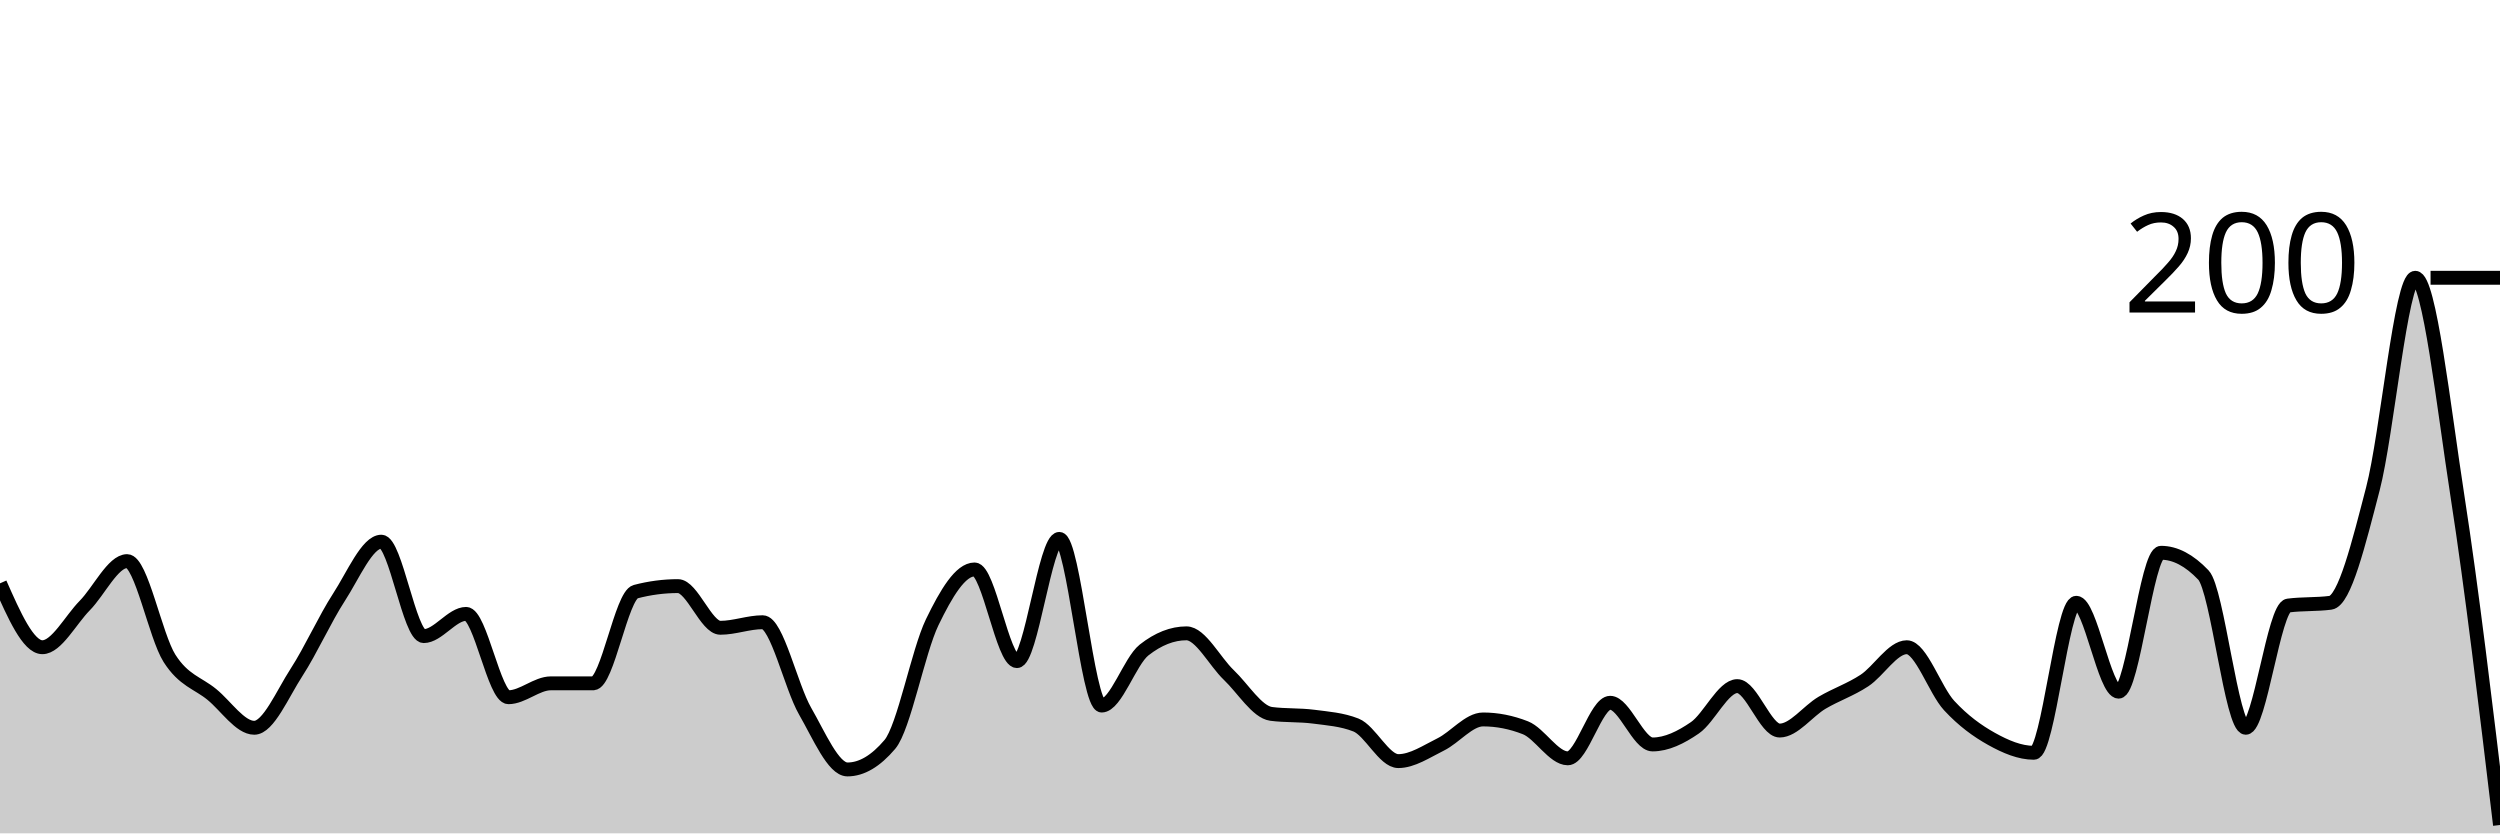
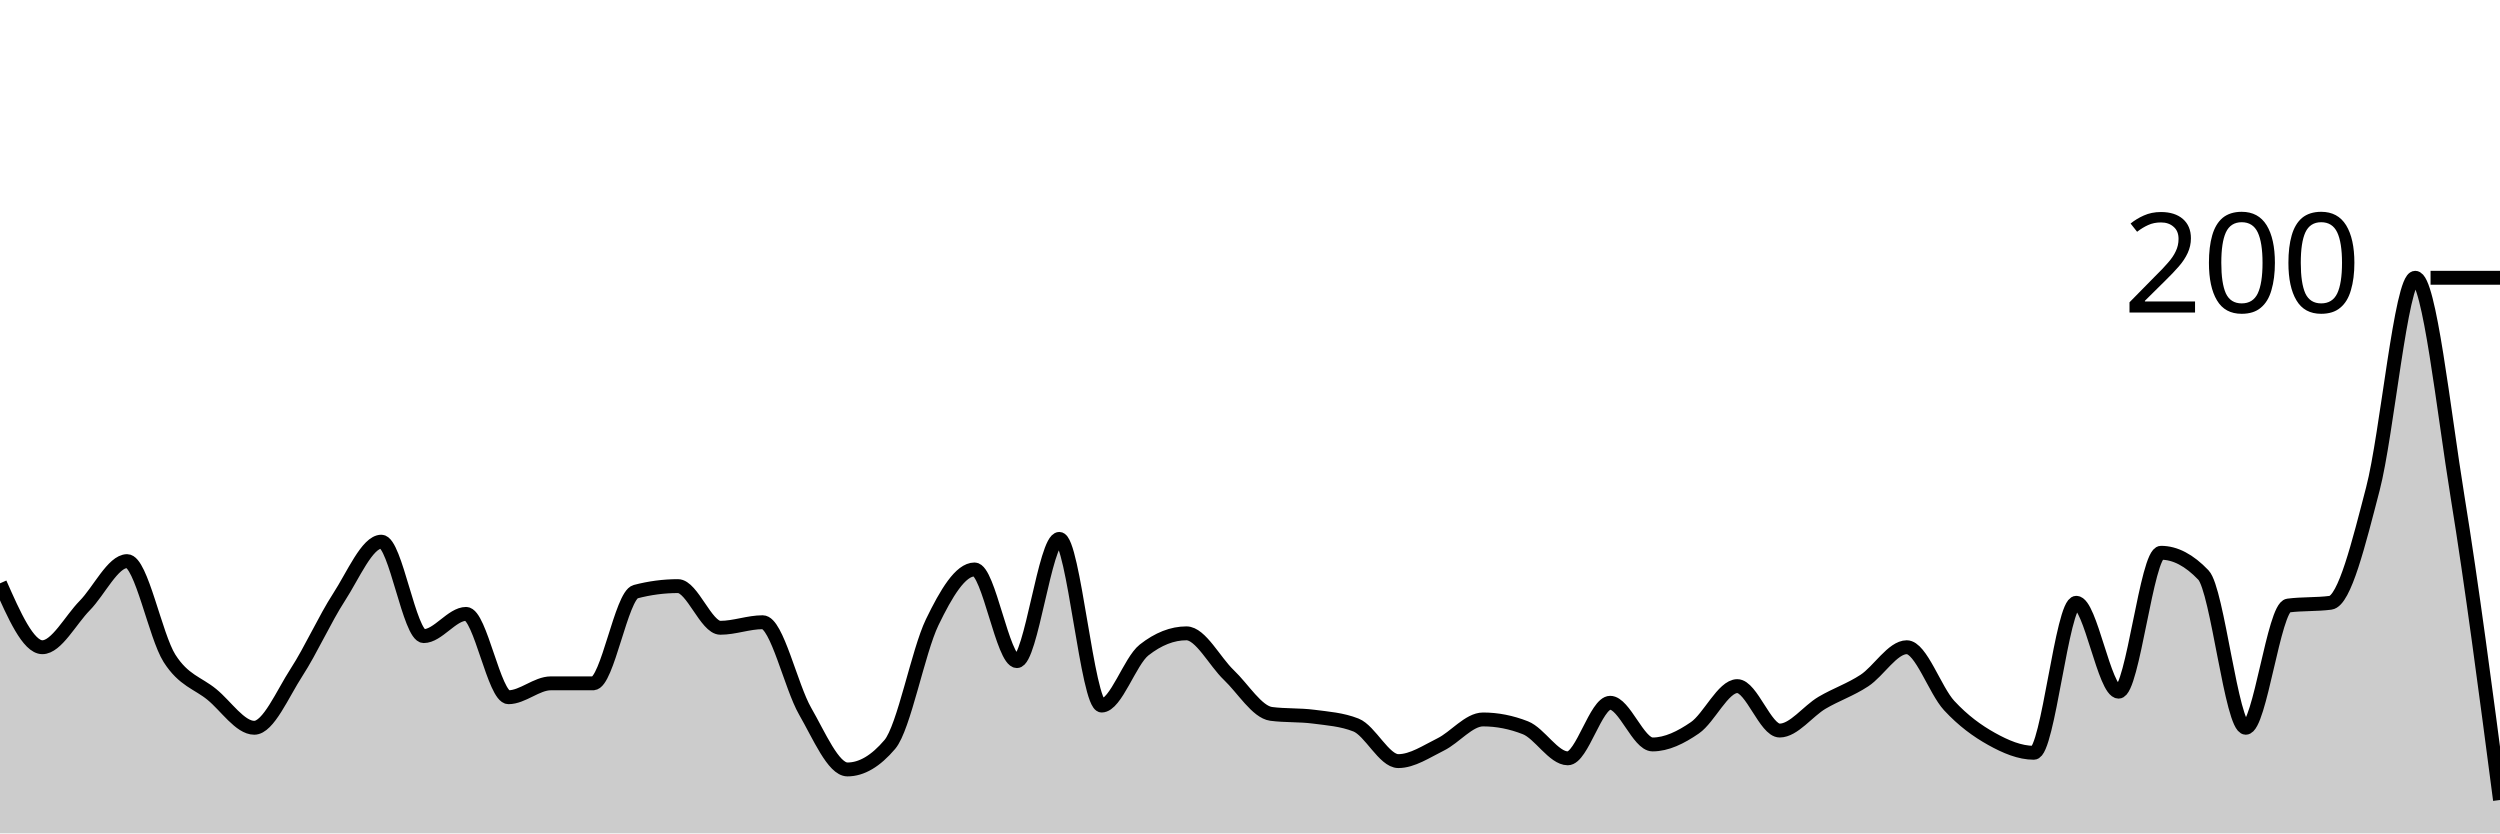
<svg xmlns="http://www.w3.org/2000/svg" viewBox="0 0 180 60">
  <g transform="translate(0,20)">
-     <path class="area" fill="rgba(0, 0, 0, 0.2)" d="M0,22C1.017,24.3,2.034,26.6,3.051,26.6C4.068,26.6,5.085,24.633,6.102,23.6C7.119,22.567,8.136,20.4,9.153,20.4C10.169,20.4,11.186,25.8,12.203,27.4C13.22,29,14.237,29.167,15.254,30C16.271,30.833,17.288,32.4,18.305,32.4C19.322,32.4,20.339,29.967,21.356,28.4C22.373,26.833,23.39,24.567,24.407,23C25.424,21.433,26.441,19,27.458,19C28.475,19,29.492,25.8,30.508,25.8C31.525,25.8,32.542,24.2,33.559,24.2C34.576,24.2,35.593,30.2,36.61,30.2C37.627,30.2,38.644,29.2,39.661,29.2C40.678,29.2,41.695,29.2,42.712,29.2C43.729,29.2,44.746,22.867,45.763,22.6C46.78,22.333,47.797,22.2,48.814,22.2C49.831,22.2,50.847,25.2,51.864,25.2C52.881,25.2,53.898,24.8,54.915,24.8C55.932,24.8,56.949,29.433,57.966,31.2C58.983,32.967,60,35.4,61.017,35.4C62.034,35.4,63.051,34.8,64.068,33.6C65.085,32.4,66.102,26.9,67.119,24.8C68.136,22.7,69.153,21,70.169,21C71.186,21,72.203,27.6,73.22,27.6C74.237,27.6,75.254,18.8,76.271,18.8C77.288,18.8,78.305,30.8,79.322,30.8C80.339,30.8,81.356,27.6,82.373,26.8C83.39,26,84.407,25.6,85.424,25.6C86.441,25.6,87.458,27.633,88.475,28.6C89.492,29.567,90.508,31.267,91.525,31.4C92.542,31.533,93.559,31.467,94.576,31.6C95.593,31.733,96.61,31.8,97.627,32.2C98.644,32.6,99.661,34.8,100.678,34.8C101.695,34.8,102.712,34.1,103.729,33.6C104.746,33.1,105.763,31.8,106.78,31.8C107.797,31.8,108.814,32,109.831,32.4C110.847,32.8,111.864,34.6,112.881,34.6C113.898,34.6,114.915,30.6,115.932,30.6C116.949,30.6,117.966,33.6,118.983,33.6C120,33.6,121.017,33.1,122.034,32.4C123.051,31.7,124.068,29.4,125.085,29.4C126.102,29.4,127.119,32.6,128.136,32.6C129.153,32.6,130.169,31.2,131.186,30.6C132.203,30,133.22,29.667,134.237,29C135.254,28.333,136.271,26.6,137.288,26.6C138.305,26.6,139.322,29.7,140.339,30.8C141.356,31.9,142.373,32.633,143.39,33.2C144.407,33.767,145.424,34.2,146.441,34.2C147.458,34.2,148.475,23.4,149.492,23.4C150.508,23.4,151.525,29.8,152.542,29.8C153.559,29.8,154.576,19.8,155.593,19.8C156.61,19.8,157.627,20.333,158.644,21.4C159.661,22.467,160.678,32.4,161.695,32.4C162.712,32.4,163.729,23.733,164.746,23.6C165.763,23.467,166.78,23.533,167.797,23.4C168.814,23.267,169.831,19.1,170.847,15.2C171.864,11.3,172.881,0,173.898,0C174.915,0,175.932,9.233,176.949,15.8C177.966,22.367,178.983,30.883,180,39.4L180,40C178.983,40,177.966,40,176.949,40C175.932,40,174.915,40,173.898,40C172.881,40,171.864,40,170.847,40C169.831,40,168.814,40,167.797,40C166.78,40,165.763,40,164.746,40C163.729,40,162.712,40,161.695,40C160.678,40,159.661,40,158.644,40C157.627,40,156.61,40,155.593,40C154.576,40,153.559,40,152.542,40C151.525,40,150.508,40,149.492,40C148.475,40,147.458,40,146.441,40C145.424,40,144.407,40,143.39,40C142.373,40,141.356,40,140.339,40C139.322,40,138.305,40,137.288,40C136.271,40,135.254,40,134.237,40C133.22,40,132.203,40,131.186,40C130.169,40,129.153,40,128.136,40C127.119,40,126.102,40,125.085,40C124.068,40,123.051,40,122.034,40C121.017,40,120,40,118.983,40C117.966,40,116.949,40,115.932,40C114.915,40,113.898,40,112.881,40C111.864,40,110.847,40,109.831,40C108.814,40,107.797,40,106.78,40C105.763,40,104.746,40,103.729,40C102.712,40,101.695,40,100.678,40C99.661,40,98.644,40,97.627,40C96.61,40,95.593,40,94.576,40C93.559,40,92.542,40,91.525,40C90.508,40,89.492,40,88.475,40C87.458,40,86.441,40,85.424,40C84.407,40,83.39,40,82.373,40C81.356,40,80.339,40,79.322,40C78.305,40,77.288,40,76.271,40C75.254,40,74.237,40,73.22,40C72.203,40,71.186,40,70.169,40C69.153,40,68.136,40,67.119,40C66.102,40,65.085,40,64.068,40C63.051,40,62.034,40,61.017,40C60,40,58.983,40,57.966,40C56.949,40,55.932,40,54.915,40C53.898,40,52.881,40,51.864,40C50.847,40,49.831,40,48.814,40C47.797,40,46.78,40,45.763,40C44.746,40,43.729,40,42.712,40C41.695,40,40.678,40,39.661,40C38.644,40,37.627,40,36.61,40C35.593,40,34.576,40,33.559,40C32.542,40,31.525,40,30.508,40C29.492,40,28.475,40,27.458,40C26.441,40,25.424,40,24.407,40C23.39,40,22.373,40,21.356,40C20.339,40,19.322,40,18.305,40C17.288,40,16.271,40,15.254,40C14.237,40,13.22,40,12.203,40C11.186,40,10.169,40,9.153,40C8.136,40,7.119,40,6.102,40C5.085,40,4.068,40,3.051,40C2.034,40,1.017,40,0,40Z" />
-     <path class="line" stroke="black" fill="none" d="M0,22C1.017,24.3,2.034,26.6,3.051,26.6C4.068,26.6,5.085,24.633,6.102,23.6C7.119,22.567,8.136,20.4,9.153,20.4C10.169,20.4,11.186,25.8,12.203,27.4C13.22,29,14.237,29.167,15.254,30C16.271,30.833,17.288,32.4,18.305,32.4C19.322,32.4,20.339,29.967,21.356,28.4C22.373,26.833,23.39,24.567,24.407,23C25.424,21.433,26.441,19,27.458,19C28.475,19,29.492,25.8,30.508,25.8C31.525,25.8,32.542,24.2,33.559,24.2C34.576,24.2,35.593,30.2,36.61,30.2C37.627,30.2,38.644,29.2,39.661,29.2C40.678,29.2,41.695,29.2,42.712,29.2C43.729,29.2,44.746,22.867,45.763,22.6C46.78,22.333,47.797,22.2,48.814,22.2C49.831,22.2,50.847,25.2,51.864,25.2C52.881,25.2,53.898,24.8,54.915,24.8C55.932,24.8,56.949,29.433,57.966,31.2C58.983,32.967,60,35.4,61.017,35.4C62.034,35.4,63.051,34.8,64.068,33.6C65.085,32.4,66.102,26.9,67.119,24.8C68.136,22.7,69.153,21,70.169,21C71.186,21,72.203,27.6,73.22,27.6C74.237,27.6,75.254,18.8,76.271,18.8C77.288,18.8,78.305,30.8,79.322,30.8C80.339,30.8,81.356,27.6,82.373,26.8C83.39,26,84.407,25.6,85.424,25.6C86.441,25.6,87.458,27.633,88.475,28.6C89.492,29.567,90.508,31.267,91.525,31.4C92.542,31.533,93.559,31.467,94.576,31.6C95.593,31.733,96.61,31.8,97.627,32.2C98.644,32.6,99.661,34.8,100.678,34.8C101.695,34.8,102.712,34.1,103.729,33.6C104.746,33.1,105.763,31.8,106.78,31.8C107.797,31.8,108.814,32,109.831,32.4C110.847,32.8,111.864,34.6,112.881,34.6C113.898,34.6,114.915,30.6,115.932,30.6C116.949,30.6,117.966,33.6,118.983,33.6C120,33.6,121.017,33.1,122.034,32.4C123.051,31.7,124.068,29.4,125.085,29.4C126.102,29.4,127.119,32.6,128.136,32.6C129.153,32.6,130.169,31.2,131.186,30.6C132.203,30,133.22,29.667,134.237,29C135.254,28.333,136.271,26.6,137.288,26.6C138.305,26.6,139.322,29.7,140.339,30.8C141.356,31.9,142.373,32.633,143.39,33.2C144.407,33.767,145.424,34.2,146.441,34.2C147.458,34.2,148.475,23.4,149.492,23.4C150.508,23.4,151.525,29.8,152.542,29.8C153.559,29.8,154.576,19.8,155.593,19.8C156.61,19.8,157.627,20.333,158.644,21.4C159.661,22.467,160.678,32.4,161.695,32.4C162.712,32.4,163.729,23.733,164.746,23.6C165.763,23.467,166.78,23.533,167.797,23.4C168.814,23.267,169.831,19.1,170.847,15.2C171.864,11.3,172.881,0,173.898,0C174.915,0,175.932,9.233,176.949,15.8C177.966,22.367,178.983,30.883,180,39.4" />
+     <path class="area" fill="rgba(0, 0, 0, 0.2)" d="M0,22C1.017,24.3,2.034,26.6,3.051,26.6C4.068,26.6,5.085,24.633,6.102,23.6C7.119,22.567,8.136,20.4,9.153,20.4C10.169,20.4,11.186,25.8,12.203,27.4C13.22,29,14.237,29.167,15.254,30C16.271,30.833,17.288,32.4,18.305,32.4C19.322,32.4,20.339,29.967,21.356,28.4C22.373,26.833,23.39,24.567,24.407,23C25.424,21.433,26.441,19,27.458,19C28.475,19,29.492,25.8,30.508,25.8C31.525,25.8,32.542,24.2,33.559,24.2C34.576,24.2,35.593,30.2,36.61,30.2C37.627,30.2,38.644,29.2,39.661,29.2C40.678,29.2,41.695,29.2,42.712,29.2C43.729,29.2,44.746,22.867,45.763,22.6C46.78,22.333,47.797,22.2,48.814,22.2C49.831,22.2,50.847,25.2,51.864,25.2C52.881,25.2,53.898,24.8,54.915,24.8C55.932,24.8,56.949,29.433,57.966,31.2C58.983,32.967,60,35.4,61.017,35.4C62.034,35.4,63.051,34.8,64.068,33.6C65.085,32.4,66.102,26.9,67.119,24.8C68.136,22.7,69.153,21,70.169,21C71.186,21,72.203,27.6,73.22,27.6C74.237,27.6,75.254,18.8,76.271,18.8C77.288,18.8,78.305,30.8,79.322,30.8C80.339,30.8,81.356,27.6,82.373,26.8C83.39,26,84.407,25.6,85.424,25.6C86.441,25.6,87.458,27.633,88.475,28.6C89.492,29.567,90.508,31.267,91.525,31.4C92.542,31.533,93.559,31.467,94.576,31.6C95.593,31.733,96.61,31.8,97.627,32.2C98.644,32.6,99.661,34.8,100.678,34.8C101.695,34.8,102.712,34.1,103.729,33.6C104.746,33.1,105.763,31.8,106.78,31.8C107.797,31.8,108.814,32,109.831,32.4C110.847,32.8,111.864,34.6,112.881,34.6C113.898,34.6,114.915,30.6,115.932,30.6C116.949,30.6,117.966,33.6,118.983,33.6C120,33.6,121.017,33.1,122.034,32.4C123.051,31.7,124.068,29.4,125.085,29.4C126.102,29.4,127.119,32.6,128.136,32.6C129.153,32.6,130.169,31.2,131.186,30.6C132.203,30,133.22,29.667,134.237,29C135.254,28.333,136.271,26.6,137.288,26.6C138.305,26.6,139.322,29.7,140.339,30.8C141.356,31.9,142.373,32.633,143.39,33.2C144.407,33.767,145.424,34.2,146.441,34.2C147.458,34.2,148.475,23.4,149.492,23.4C150.508,23.4,151.525,29.8,152.542,29.8C153.559,29.8,154.576,19.8,155.593,19.8C156.61,19.8,157.627,20.333,158.644,21.4C159.661,22.467,160.678,32.4,161.695,32.4C162.712,32.4,163.729,23.733,164.746,23.6C165.763,23.467,166.78,23.533,167.797,23.4C168.814,23.267,169.831,19.1,170.847,15.2C171.864,11.3,172.881,0,173.898,0C174.915,0,175.932,9.533,176.949,15.8C177.966,22.067,178.983,29.833,180,37.6L180,40C178.983,40,177.966,40,176.949,40C175.932,40,174.915,40,173.898,40C172.881,40,171.864,40,170.847,40C169.831,40,168.814,40,167.797,40C166.78,40,165.763,40,164.746,40C163.729,40,162.712,40,161.695,40C160.678,40,159.661,40,158.644,40C157.627,40,156.61,40,155.593,40C154.576,40,153.559,40,152.542,40C151.525,40,150.508,40,149.492,40C148.475,40,147.458,40,146.441,40C145.424,40,144.407,40,143.39,40C142.373,40,141.356,40,140.339,40C139.322,40,138.305,40,137.288,40C136.271,40,135.254,40,134.237,40C133.22,40,132.203,40,131.186,40C130.169,40,129.153,40,128.136,40C127.119,40,126.102,40,125.085,40C124.068,40,123.051,40,122.034,40C121.017,40,120,40,118.983,40C117.966,40,116.949,40,115.932,40C114.915,40,113.898,40,112.881,40C111.864,40,110.847,40,109.831,40C108.814,40,107.797,40,106.78,40C105.763,40,104.746,40,103.729,40C102.712,40,101.695,40,100.678,40C99.661,40,98.644,40,97.627,40C96.61,40,95.593,40,94.576,40C93.559,40,92.542,40,91.525,40C90.508,40,89.492,40,88.475,40C87.458,40,86.441,40,85.424,40C84.407,40,83.39,40,82.373,40C81.356,40,80.339,40,79.322,40C78.305,40,77.288,40,76.271,40C75.254,40,74.237,40,73.22,40C72.203,40,71.186,40,70.169,40C69.153,40,68.136,40,67.119,40C66.102,40,65.085,40,64.068,40C63.051,40,62.034,40,61.017,40C60,40,58.983,40,57.966,40C56.949,40,55.932,40,54.915,40C53.898,40,52.881,40,51.864,40C50.847,40,49.831,40,48.814,40C47.797,40,46.78,40,45.763,40C44.746,40,43.729,40,42.712,40C41.695,40,40.678,40,39.661,40C38.644,40,37.627,40,36.61,40C35.593,40,34.576,40,33.559,40C32.542,40,31.525,40,30.508,40C29.492,40,28.475,40,27.458,40C26.441,40,25.424,40,24.407,40C23.39,40,22.373,40,21.356,40C20.339,40,19.322,40,18.305,40C17.288,40,16.271,40,15.254,40C14.237,40,13.22,40,12.203,40C11.186,40,10.169,40,9.153,40C8.136,40,7.119,40,6.102,40C5.085,40,4.068,40,3.051,40C2.034,40,1.017,40,0,40Z" />
+     <path class="line" stroke="black" fill="none" d="M0,22C1.017,24.3,2.034,26.6,3.051,26.6C4.068,26.6,5.085,24.633,6.102,23.6C7.119,22.567,8.136,20.4,9.153,20.4C10.169,20.4,11.186,25.8,12.203,27.4C13.22,29,14.237,29.167,15.254,30C16.271,30.833,17.288,32.4,18.305,32.4C19.322,32.4,20.339,29.967,21.356,28.4C22.373,26.833,23.39,24.567,24.407,23C25.424,21.433,26.441,19,27.458,19C28.475,19,29.492,25.8,30.508,25.8C31.525,25.8,32.542,24.2,33.559,24.2C34.576,24.2,35.593,30.2,36.61,30.2C37.627,30.2,38.644,29.2,39.661,29.2C40.678,29.2,41.695,29.2,42.712,29.2C43.729,29.2,44.746,22.867,45.763,22.6C46.78,22.333,47.797,22.2,48.814,22.2C49.831,22.2,50.847,25.2,51.864,25.2C52.881,25.2,53.898,24.8,54.915,24.8C55.932,24.8,56.949,29.433,57.966,31.2C58.983,32.967,60,35.4,61.017,35.4C62.034,35.4,63.051,34.8,64.068,33.6C65.085,32.4,66.102,26.9,67.119,24.8C68.136,22.7,69.153,21,70.169,21C71.186,21,72.203,27.6,73.22,27.6C74.237,27.6,75.254,18.8,76.271,18.8C77.288,18.8,78.305,30.8,79.322,30.8C80.339,30.8,81.356,27.6,82.373,26.8C83.39,26,84.407,25.6,85.424,25.6C86.441,25.6,87.458,27.633,88.475,28.6C89.492,29.567,90.508,31.267,91.525,31.4C92.542,31.533,93.559,31.467,94.576,31.6C95.593,31.733,96.61,31.8,97.627,32.2C98.644,32.6,99.661,34.8,100.678,34.8C101.695,34.8,102.712,34.1,103.729,33.6C104.746,33.1,105.763,31.8,106.78,31.8C107.797,31.8,108.814,32,109.831,32.4C110.847,32.8,111.864,34.6,112.881,34.6C113.898,34.6,114.915,30.6,115.932,30.6C116.949,30.6,117.966,33.6,118.983,33.6C120,33.6,121.017,33.1,122.034,32.4C123.051,31.7,124.068,29.4,125.085,29.4C126.102,29.4,127.119,32.6,128.136,32.6C129.153,32.6,130.169,31.2,131.186,30.6C132.203,30,133.22,29.667,134.237,29C135.254,28.333,136.271,26.6,137.288,26.6C138.305,26.6,139.322,29.7,140.339,30.8C141.356,31.9,142.373,32.633,143.39,33.2C144.407,33.767,145.424,34.2,146.441,34.2C147.458,34.2,148.475,23.4,149.492,23.4C150.508,23.4,151.525,29.8,152.542,29.8C153.559,29.8,154.576,19.8,155.593,19.8C156.61,19.8,157.627,20.333,158.644,21.4C159.661,22.467,160.678,32.4,161.695,32.4C162.712,32.4,163.729,23.733,164.746,23.6C165.763,23.467,166.78,23.533,167.797,23.4C168.814,23.267,169.831,19.1,170.847,15.2C171.864,11.3,172.881,0,173.898,0C174.915,0,175.932,9.533,176.949,15.8C177.966,22.067,178.983,29.833,180,37.6" />
    <path class="axis-ceiling" stroke-width="1" stroke="black" fill="none" d="M175,0L180,0" />
    <text class="axis-ceiling-label" font-family="sans-serif" text-anchor="end" font-size="10px" x="170" y="2.5">200</text>
  </g>
</svg>
